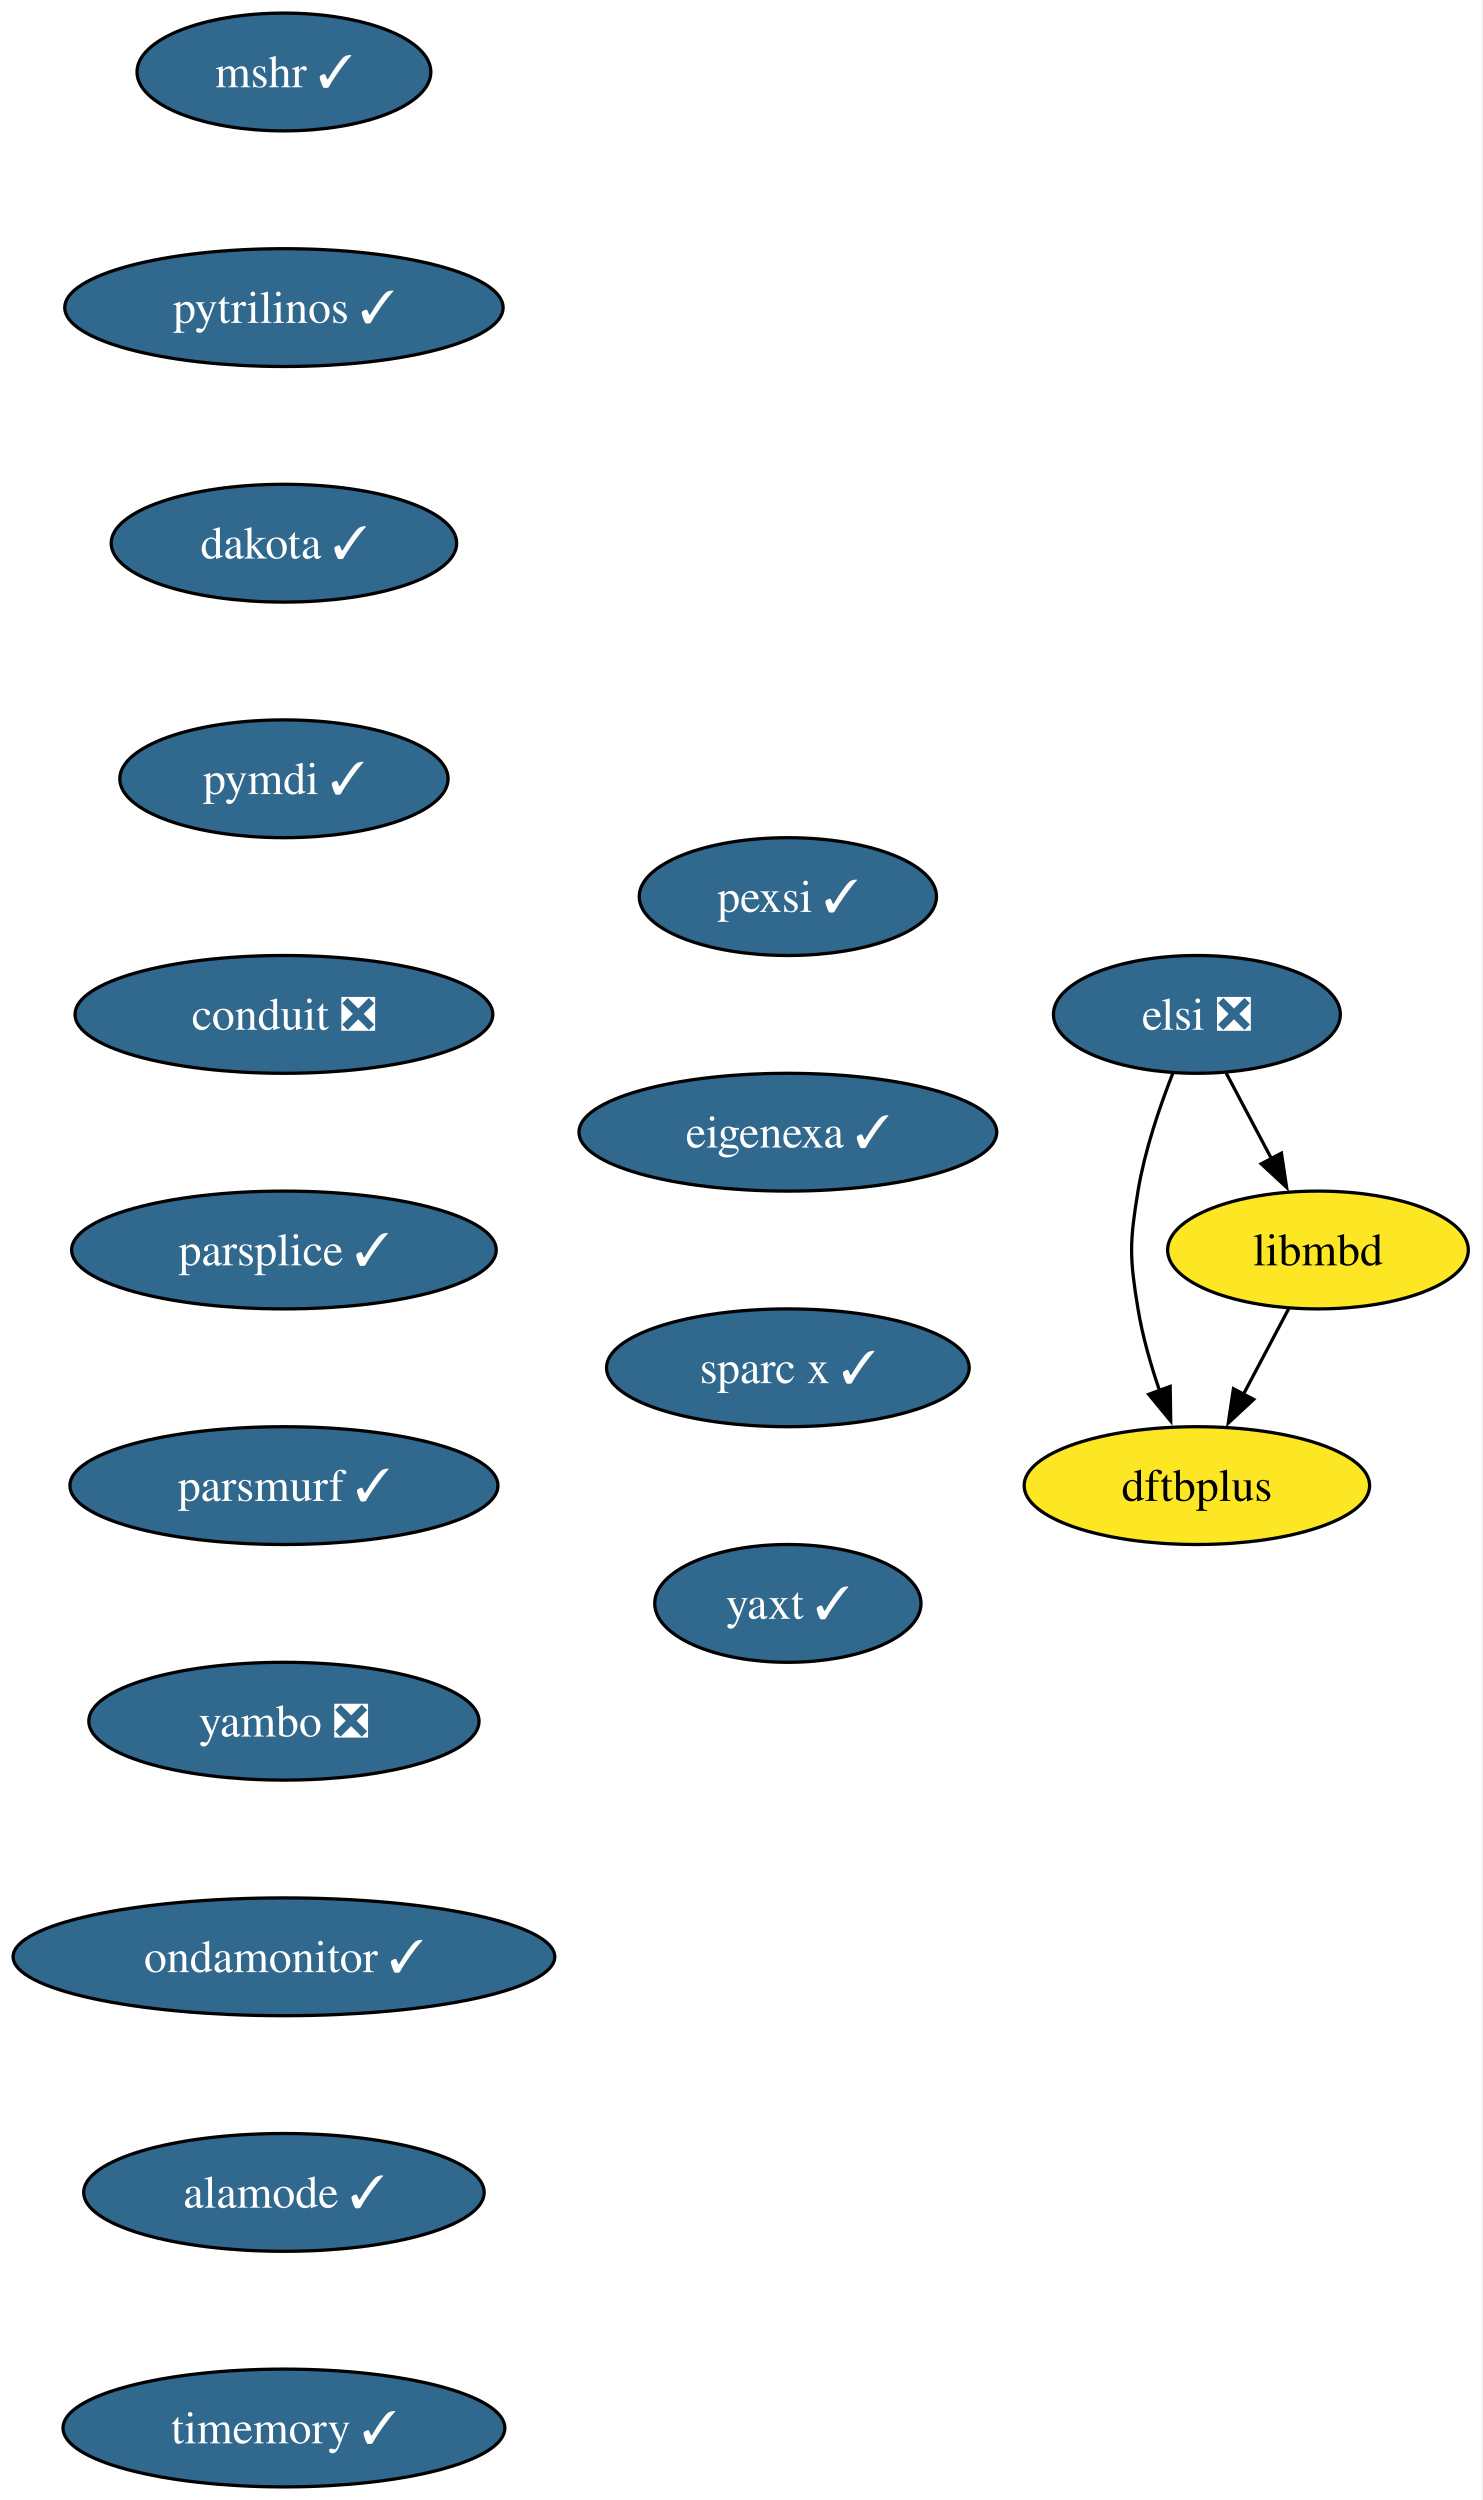
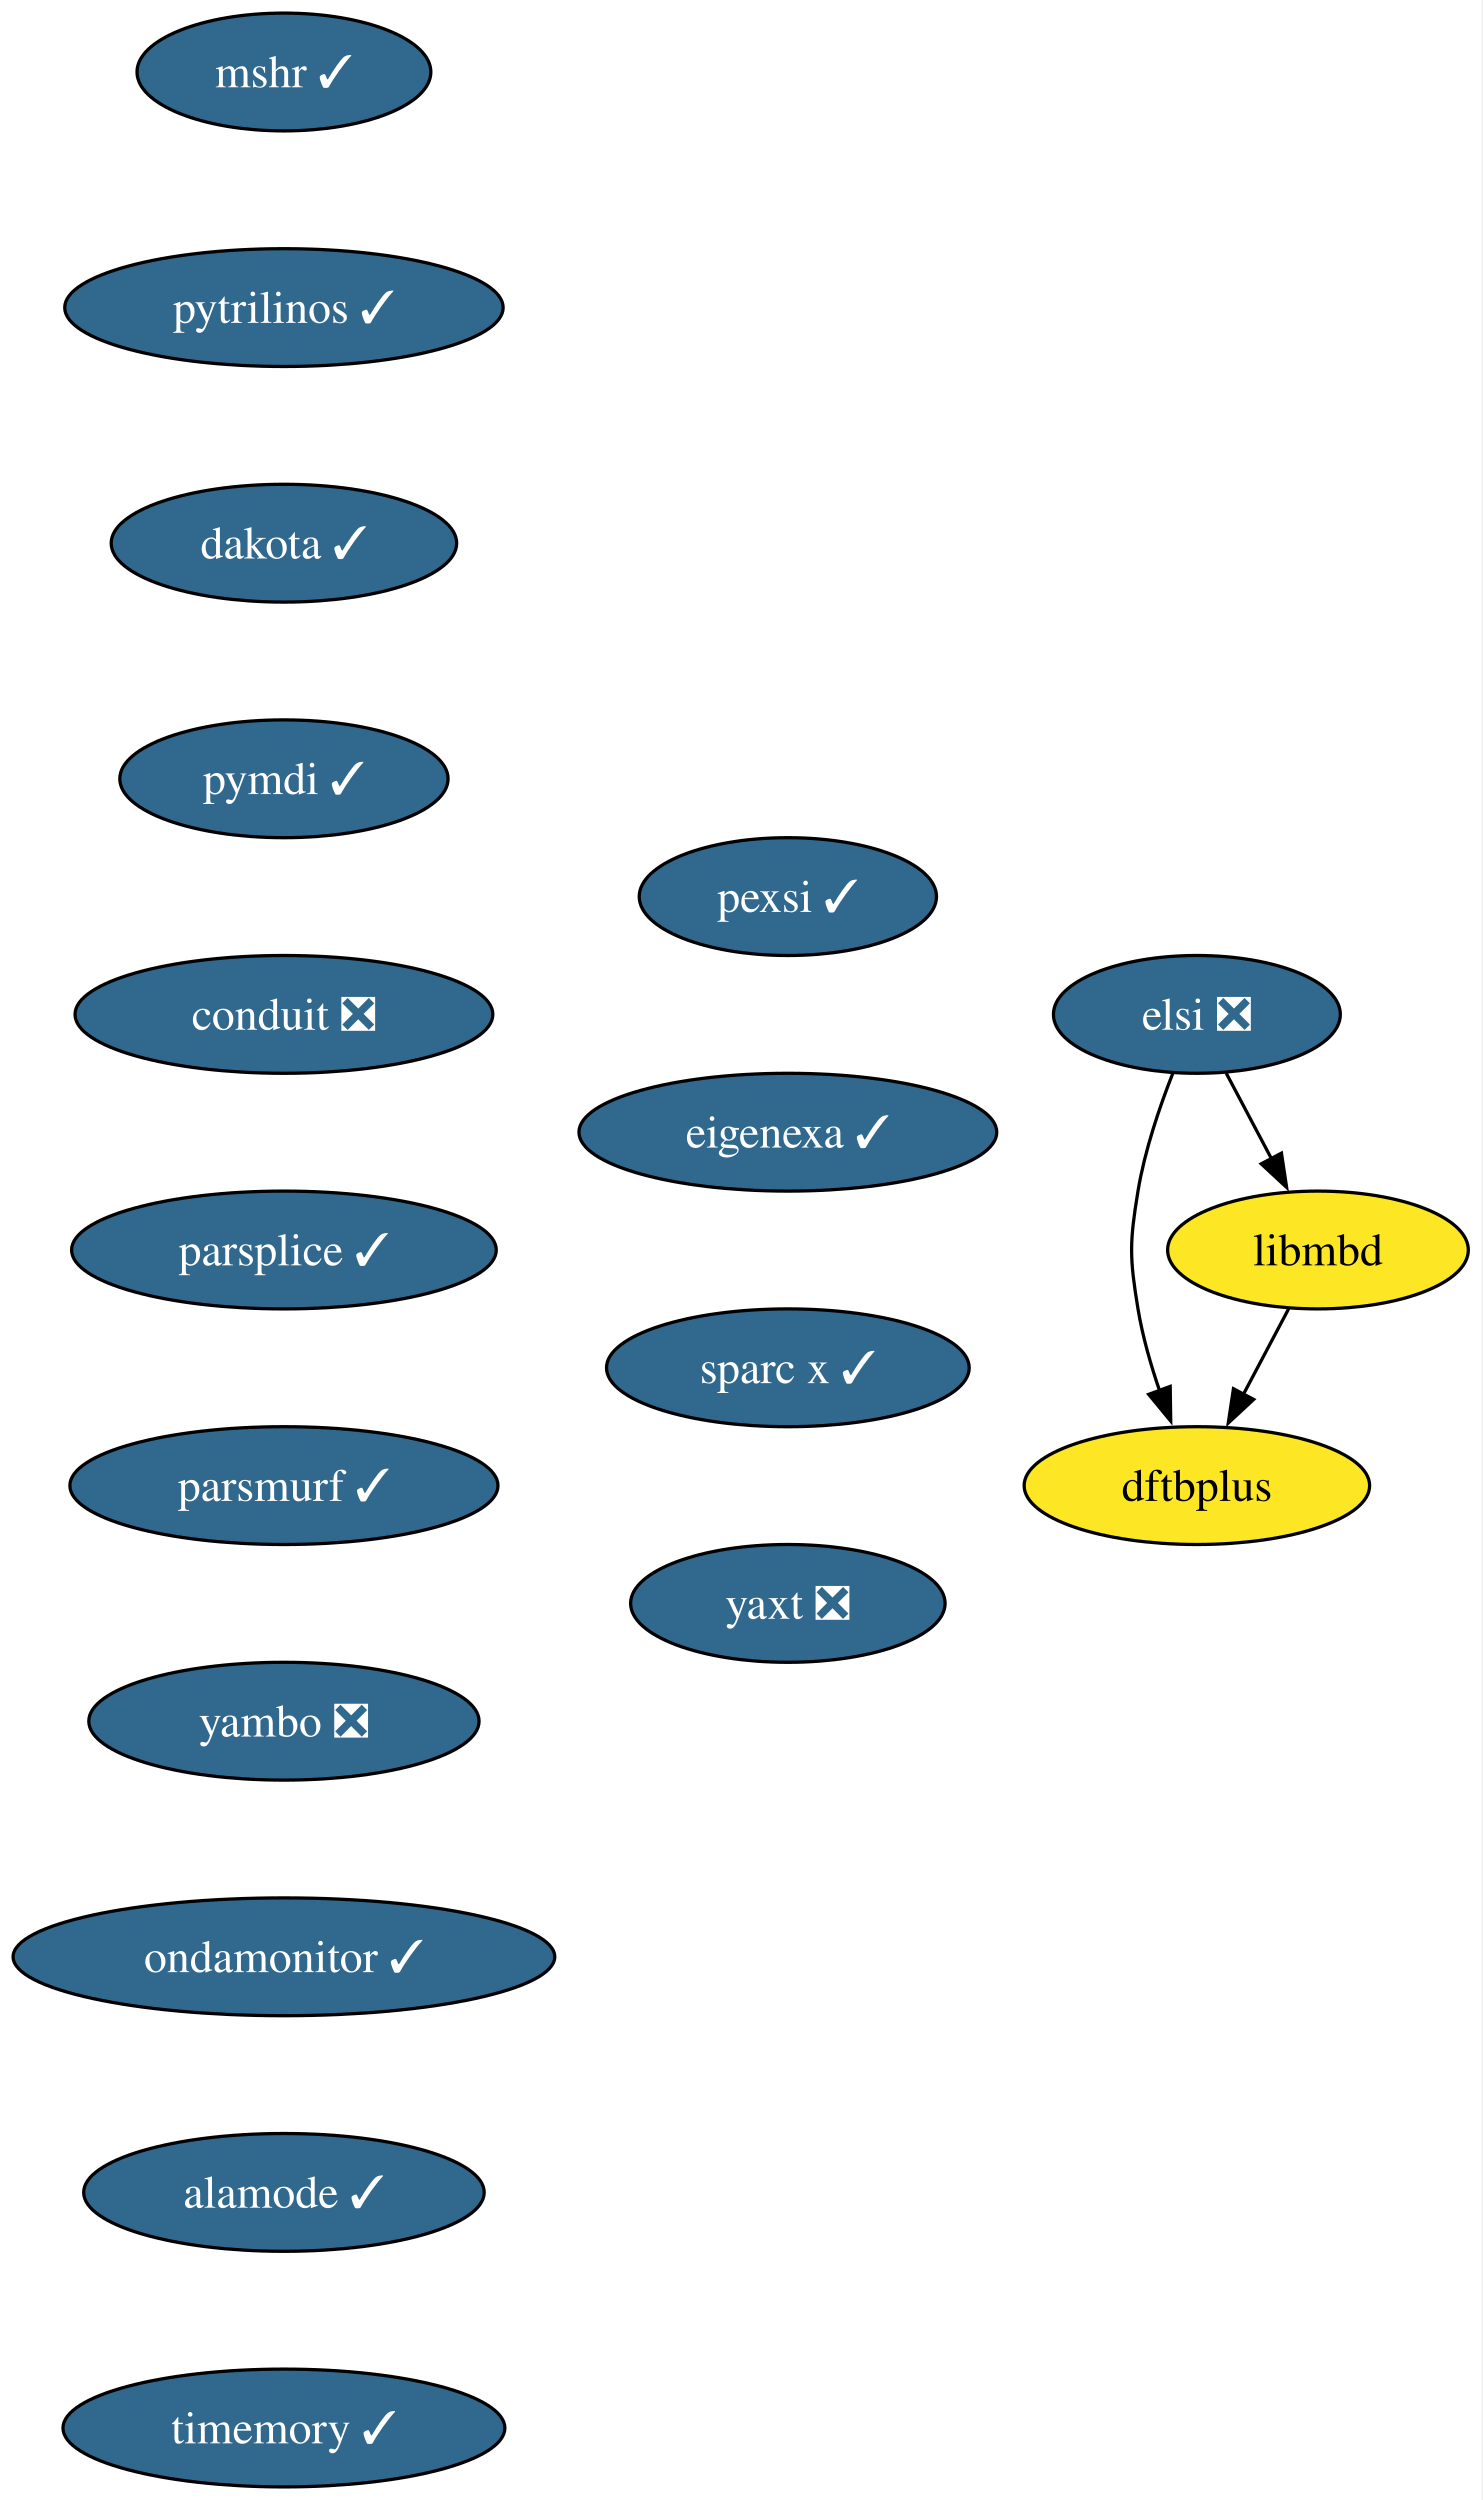
<svg xmlns="http://www.w3.org/2000/svg" xmlns:xlink="http://www.w3.org/1999/xlink" width="453pt" height="764pt" viewBox="0.00 0.00 453.00 764.00">
  <g id="graph0" class="graph" transform="scale(1 1) rotate(0) translate(4 760)">
    <polygon fill="white" stroke="none" points="-4,4 -4,-760 448.72,-760 448.72,4 -4,4" />
    <g id="node1" class="node">
      <g id="a_node1">
        <a xlink:href="https://github.com/conda-forge/mshr-feedstock/pull/37" xlink:title="mshr ✓">
          <ellipse fill="#31688e" stroke="black" cx="82.77" cy="-738" rx="44.9" ry="18" />
          <text xml:space="preserve" text-anchor="middle" x="82.77" y="-733.33" font-family="Times,serif" font-size="14.00" fill="white">mshr ✓</text>
        </a>
      </g>
    </g>
    <g id="node2" class="node">
      <g id="a_node2">
        <a xlink:href="https://github.com/conda-forge/pytrilinos-feedstock/pull/56" xlink:title="pytrilinos ✓">
          <ellipse fill="#31688e" stroke="black" cx="82.77" cy="-666" rx="66.99" ry="18" />
          <text xml:space="preserve" text-anchor="middle" x="82.77" y="-661.33" font-family="Times,serif" font-size="14.00" fill="white">pytrilinos ✓</text>
        </a>
      </g>
    </g>
    <g id="node3" class="node">
      <g id="a_node3">
        <a xlink:href="https://github.com/conda-forge/dakota-feedstock/pull/49" xlink:title="dakota ✓">
          <ellipse fill="#31688e" stroke="black" cx="82.77" cy="-594" rx="52.79" ry="18" />
          <text xml:space="preserve" text-anchor="middle" x="82.77" y="-589.33" font-family="Times,serif" font-size="14.00" fill="white">dakota ✓</text>
        </a>
      </g>
    </g>
    <g id="node4" class="node">
      <g id="a_node4">
        <a xlink:href="https://github.com/conda-forge/pymdi-feedstock/pull/94" xlink:title="pymdi ✓">
          <ellipse fill="#31688e" stroke="black" cx="82.77" cy="-522" rx="50.16" ry="18" />
          <text xml:space="preserve" text-anchor="middle" x="82.77" y="-517.33" font-family="Times,serif" font-size="14.00" fill="white">pymdi ✓</text>
        </a>
      </g>
    </g>
    <g id="node5" class="node">
      <g id="a_node5">
        <a xlink:href="https://github.com/conda-forge/conduit-feedstock/pull/56" xlink:title="conduit ❎">
          <ellipse fill="#31688e" stroke="black" cx="82.77" cy="-450" rx="63.84" ry="18" />
          <text xml:space="preserve" text-anchor="middle" x="82.77" y="-445.32" font-family="Times,serif" font-size="14.00" fill="white">conduit ❎</text>
        </a>
      </g>
    </g>
    <g id="node6" class="node">
      <g id="a_node6">
        <a xlink:href="https://github.com/conda-forge/parsplice-feedstock/pull/13" xlink:title="parsplice ✓">
          <ellipse fill="#31688e" stroke="black" cx="82.77" cy="-378" rx="64.89" ry="18" />
          <text xml:space="preserve" text-anchor="middle" x="82.77" y="-373.32" font-family="Times,serif" font-size="14.00" fill="white">parsplice ✓</text>
        </a>
      </g>
    </g>
    <g id="node7" class="node">
      <g id="a_node7">
        <a xlink:href="https://github.com/conda-forge/parsmurf-feedstock/pull/4" xlink:title="parsmurf ✓">
          <ellipse fill="#31688e" stroke="black" cx="82.77" cy="-306" rx="65.41" ry="18" />
          <text xml:space="preserve" text-anchor="middle" x="82.77" y="-301.32" font-family="Times,serif" font-size="14.00" fill="white">parsmurf ✓</text>
        </a>
      </g>
    </g>
    <g id="node10" class="node">
      <g id="a_node10">
        <a xlink:href="https://github.com/conda-forge/yambo-feedstock/pull/47" xlink:title="yambo ❎">
          <ellipse fill="#31688e" stroke="black" cx="82.77" cy="-234" rx="59.63" ry="18" />
          <text xml:space="preserve" text-anchor="middle" x="82.77" y="-229.32" font-family="Times,serif" font-size="14.00" fill="white">yambo ❎</text>
        </a>
      </g>
    </g>
    <g id="node8" class="node">
      <g id="a_node8">
        <a xlink:href="https://github.com/conda-forge/dftbplus-feedstock" xlink:title="dftbplus">
          <ellipse fill="#fde725" stroke="black" cx="361.77" cy="-306" rx="52.79" ry="18" />
          <text xml:space="preserve" text-anchor="middle" x="361.77" y="-301.32" font-family="Times,serif" font-size="14.00">dftbplus</text>
        </a>
      </g>
    </g>
    <g id="node9" class="node">
      <g id="a_node9">
        <a xlink:href="https://github.com/conda-forge/libmbd-feedstock" xlink:title="libmbd">
          <ellipse fill="#fde725" stroke="black" cx="398.77" cy="-378" rx="45.95" ry="18" />
          <text xml:space="preserve" text-anchor="middle" x="398.77" y="-373.32" font-family="Times,serif" font-size="14.00">libmbd</text>
        </a>
      </g>
    </g>
    <g id="edge7" class="edge">
      <path fill="none" stroke="black" d="M389.82,-360.05C385.64,-352.14 380.56,-342.54 375.88,-333.69" />
      <polygon fill="black" stroke="black" points="379.12,-332.33 371.36,-325.13 372.94,-335.6 379.12,-332.33" />
    </g>
    <g id="node11" class="node">
      <g id="a_node11">
        <a xlink:href="https://github.com/conda-forge/ondamonitor-feedstock/pull/12" xlink:title="ondamonitor ✓">
          <ellipse fill="#31688e" stroke="black" cx="82.77" cy="-162" rx="82.77" ry="18" />
          <text xml:space="preserve" text-anchor="middle" x="82.77" y="-157.32" font-family="Times,serif" font-size="14.00" fill="white">ondamonitor ✓</text>
        </a>
      </g>
    </g>
    <g id="node12" class="node">
      <g id="a_node12">
        <a xlink:href="https://github.com/conda-forge/alamode-feedstock/pull/12" xlink:title="alamode ✓">
          <ellipse fill="#31688e" stroke="black" cx="82.77" cy="-90" rx="61.2" ry="18" />
          <text xml:space="preserve" text-anchor="middle" x="82.77" y="-85.33" font-family="Times,serif" font-size="14.00" fill="white">alamode ✓</text>
        </a>
      </g>
    </g>
    <g id="node13" class="node">
      <g id="a_node13">
        <a xlink:href="https://github.com/conda-forge/timemory-feedstock/pull/20" xlink:title="timemory ✓">
          <ellipse fill="#31688e" stroke="black" cx="82.77" cy="-18" rx="67.52" ry="18" />
          <text xml:space="preserve" text-anchor="middle" x="82.77" y="-13.32" font-family="Times,serif" font-size="14.00" fill="white">timemory ✓</text>
        </a>
      </g>
    </g>
    <g id="node14" class="node">
      <g id="a_node14">
        <a xlink:href="https://github.com/conda-forge/elsi-feedstock/pull/23" xlink:title="elsi ❎">
          <ellipse fill="#31688e" stroke="black" cx="361.77" cy="-450" rx="43.84" ry="18" />
          <text xml:space="preserve" text-anchor="middle" x="361.77" y="-445.32" font-family="Times,serif" font-size="14.00" fill="white">elsi ❎</text>
        </a>
      </g>
    </g>
    <g id="edge12" class="edge">
      <path fill="none" stroke="black" d="M354.48,-432.18C350.44,-421.94 345.83,-408.46 343.77,-396 341.17,-380.21 341.17,-375.79 343.77,-360 345.15,-351.66 347.67,-342.87 350.4,-334.89" />
      <polygon fill="black" stroke="black" points="353.61,-336.31 353.77,-325.72 347.04,-333.89 353.61,-336.31" />
    </g>
    <g id="edge13" class="edge">
      <path fill="none" stroke="black" d="M370.73,-432.05C374.91,-424.14 379.99,-414.54 384.67,-405.69" />
      <polygon fill="black" stroke="black" points="387.61,-407.6 389.19,-397.13 381.43,-404.33 387.61,-407.6" />
    </g>
    <g id="node15" class="node">
      <g id="a_node15">
        <a xlink:href="https://github.com/conda-forge/pexsi-feedstock/pull/10" xlink:title="pexsi ✓">
          <ellipse fill="#31688e" stroke="black" cx="236.77" cy="-486" rx="45.42" ry="18" />
          <text xml:space="preserve" text-anchor="middle" x="236.77" y="-481.32" font-family="Times,serif" font-size="14.00" fill="white">pexsi ✓</text>
        </a>
      </g>
    </g>
    <g id="node16" class="node">
      <g id="a_node16">
        <a xlink:href="https://github.com/conda-forge/eigenexa-feedstock/pull/3" xlink:title="eigenexa ✓">
          <ellipse fill="#31688e" stroke="black" cx="236.77" cy="-414" rx="63.84" ry="18" />
          <text xml:space="preserve" text-anchor="middle" x="236.77" y="-409.32" font-family="Times,serif" font-size="14.00" fill="white">eigenexa ✓</text>
        </a>
      </g>
    </g>
    <g id="node17" class="node">
      <g id="a_node17">
        <a xlink:href="https://github.com/conda-forge/sparc-x-feedstock/pull/9" xlink:title="sparc x ✓">
          <ellipse fill="#31688e" stroke="black" cx="236.77" cy="-342" rx="55.42" ry="18" />
          <text xml:space="preserve" text-anchor="middle" x="236.77" y="-337.32" font-family="Times,serif" font-size="14.00" fill="white">sparc x ✓</text>
        </a>
      </g>
    </g>
    <g id="node18" class="node">
      <g id="a_node18">
-         <a xlink:href="https://github.com/conda-forge/yaxt-feedstock/pull/1" xlink:title="yaxt ✓">
-           <ellipse fill="#31688e" stroke="black" cx="236.77" cy="-270" rx="40.69" ry="18" />
-           <text xml:space="preserve" text-anchor="middle" x="236.77" y="-265.32" font-family="Times,serif" font-size="14.00" fill="white">yaxt ✓</text>
+         <a xlink:href="https://github.com/conda-forge/yaxt-feedstock/pull/1" xlink:title="yaxt ❎">
+           <ellipse fill="#31688e" stroke="black" cx="236.77" cy="-270" rx="48.05" ry="18" />
+           <text xml:space="preserve" text-anchor="middle" x="236.77" y="-265.32" font-family="Times,serif" font-size="14.00" fill="white">yaxt ❎</text>
        </a>
      </g>
    </g>
  </g>
</svg>
